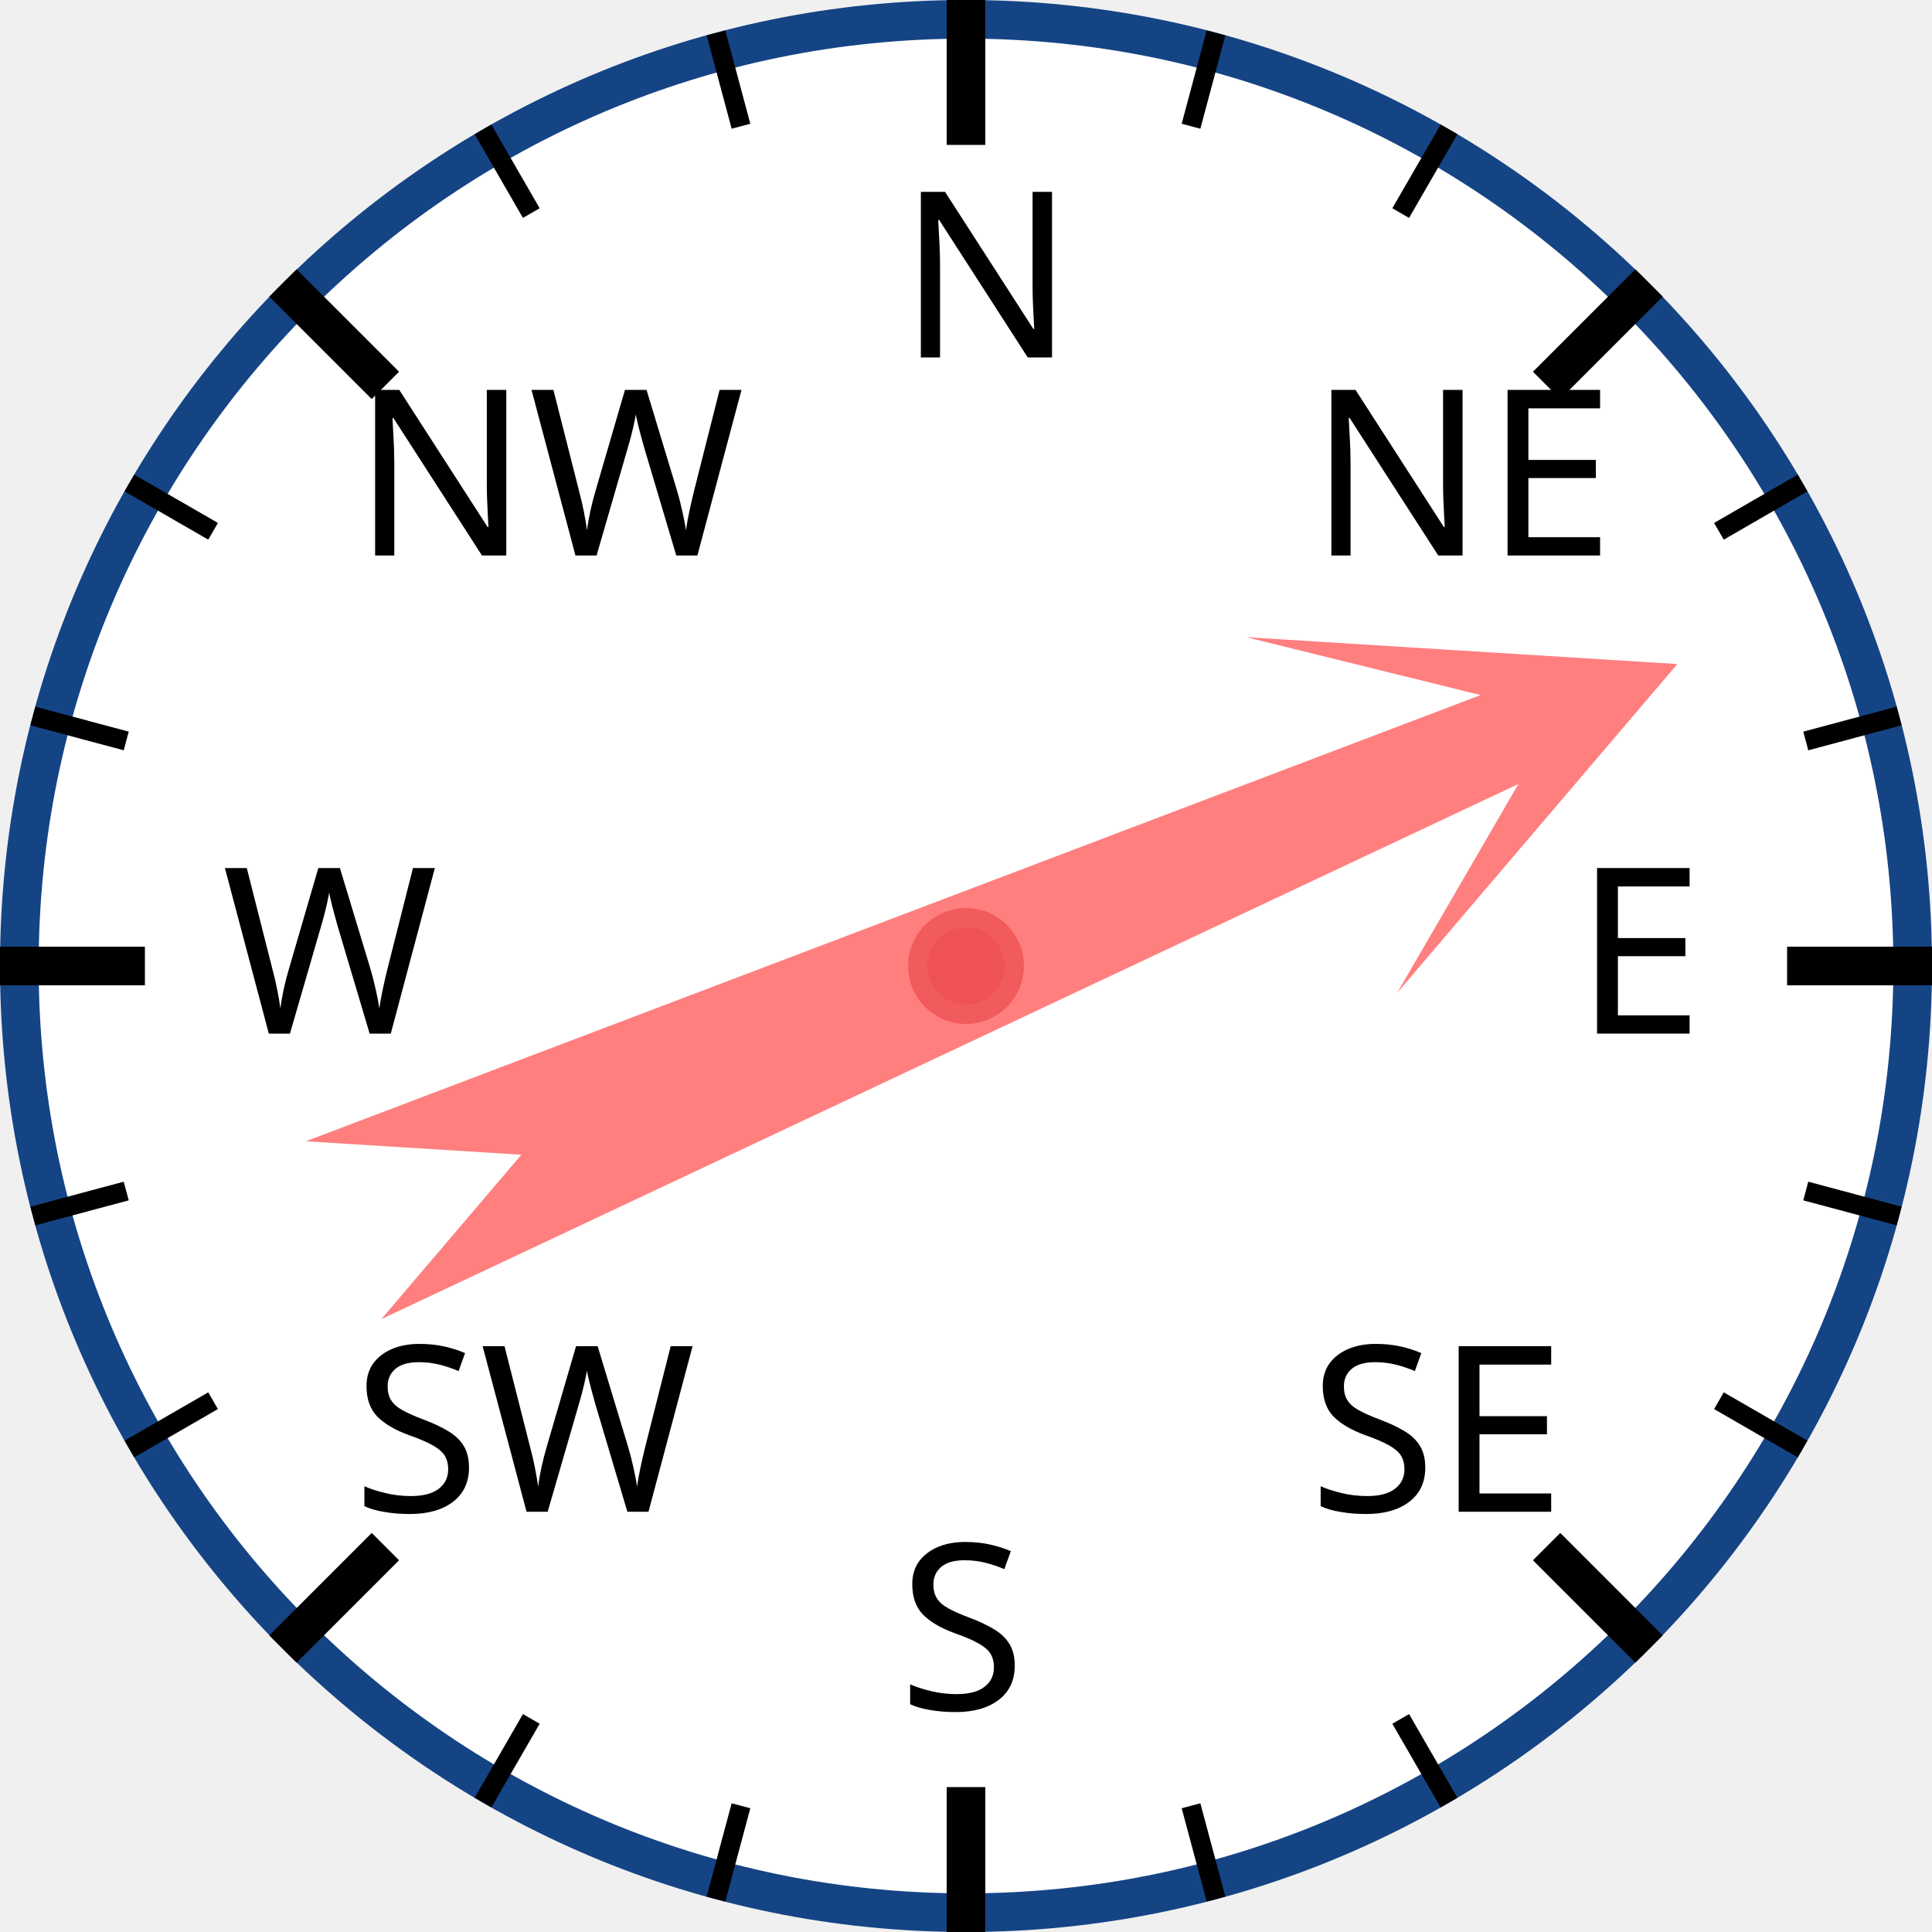
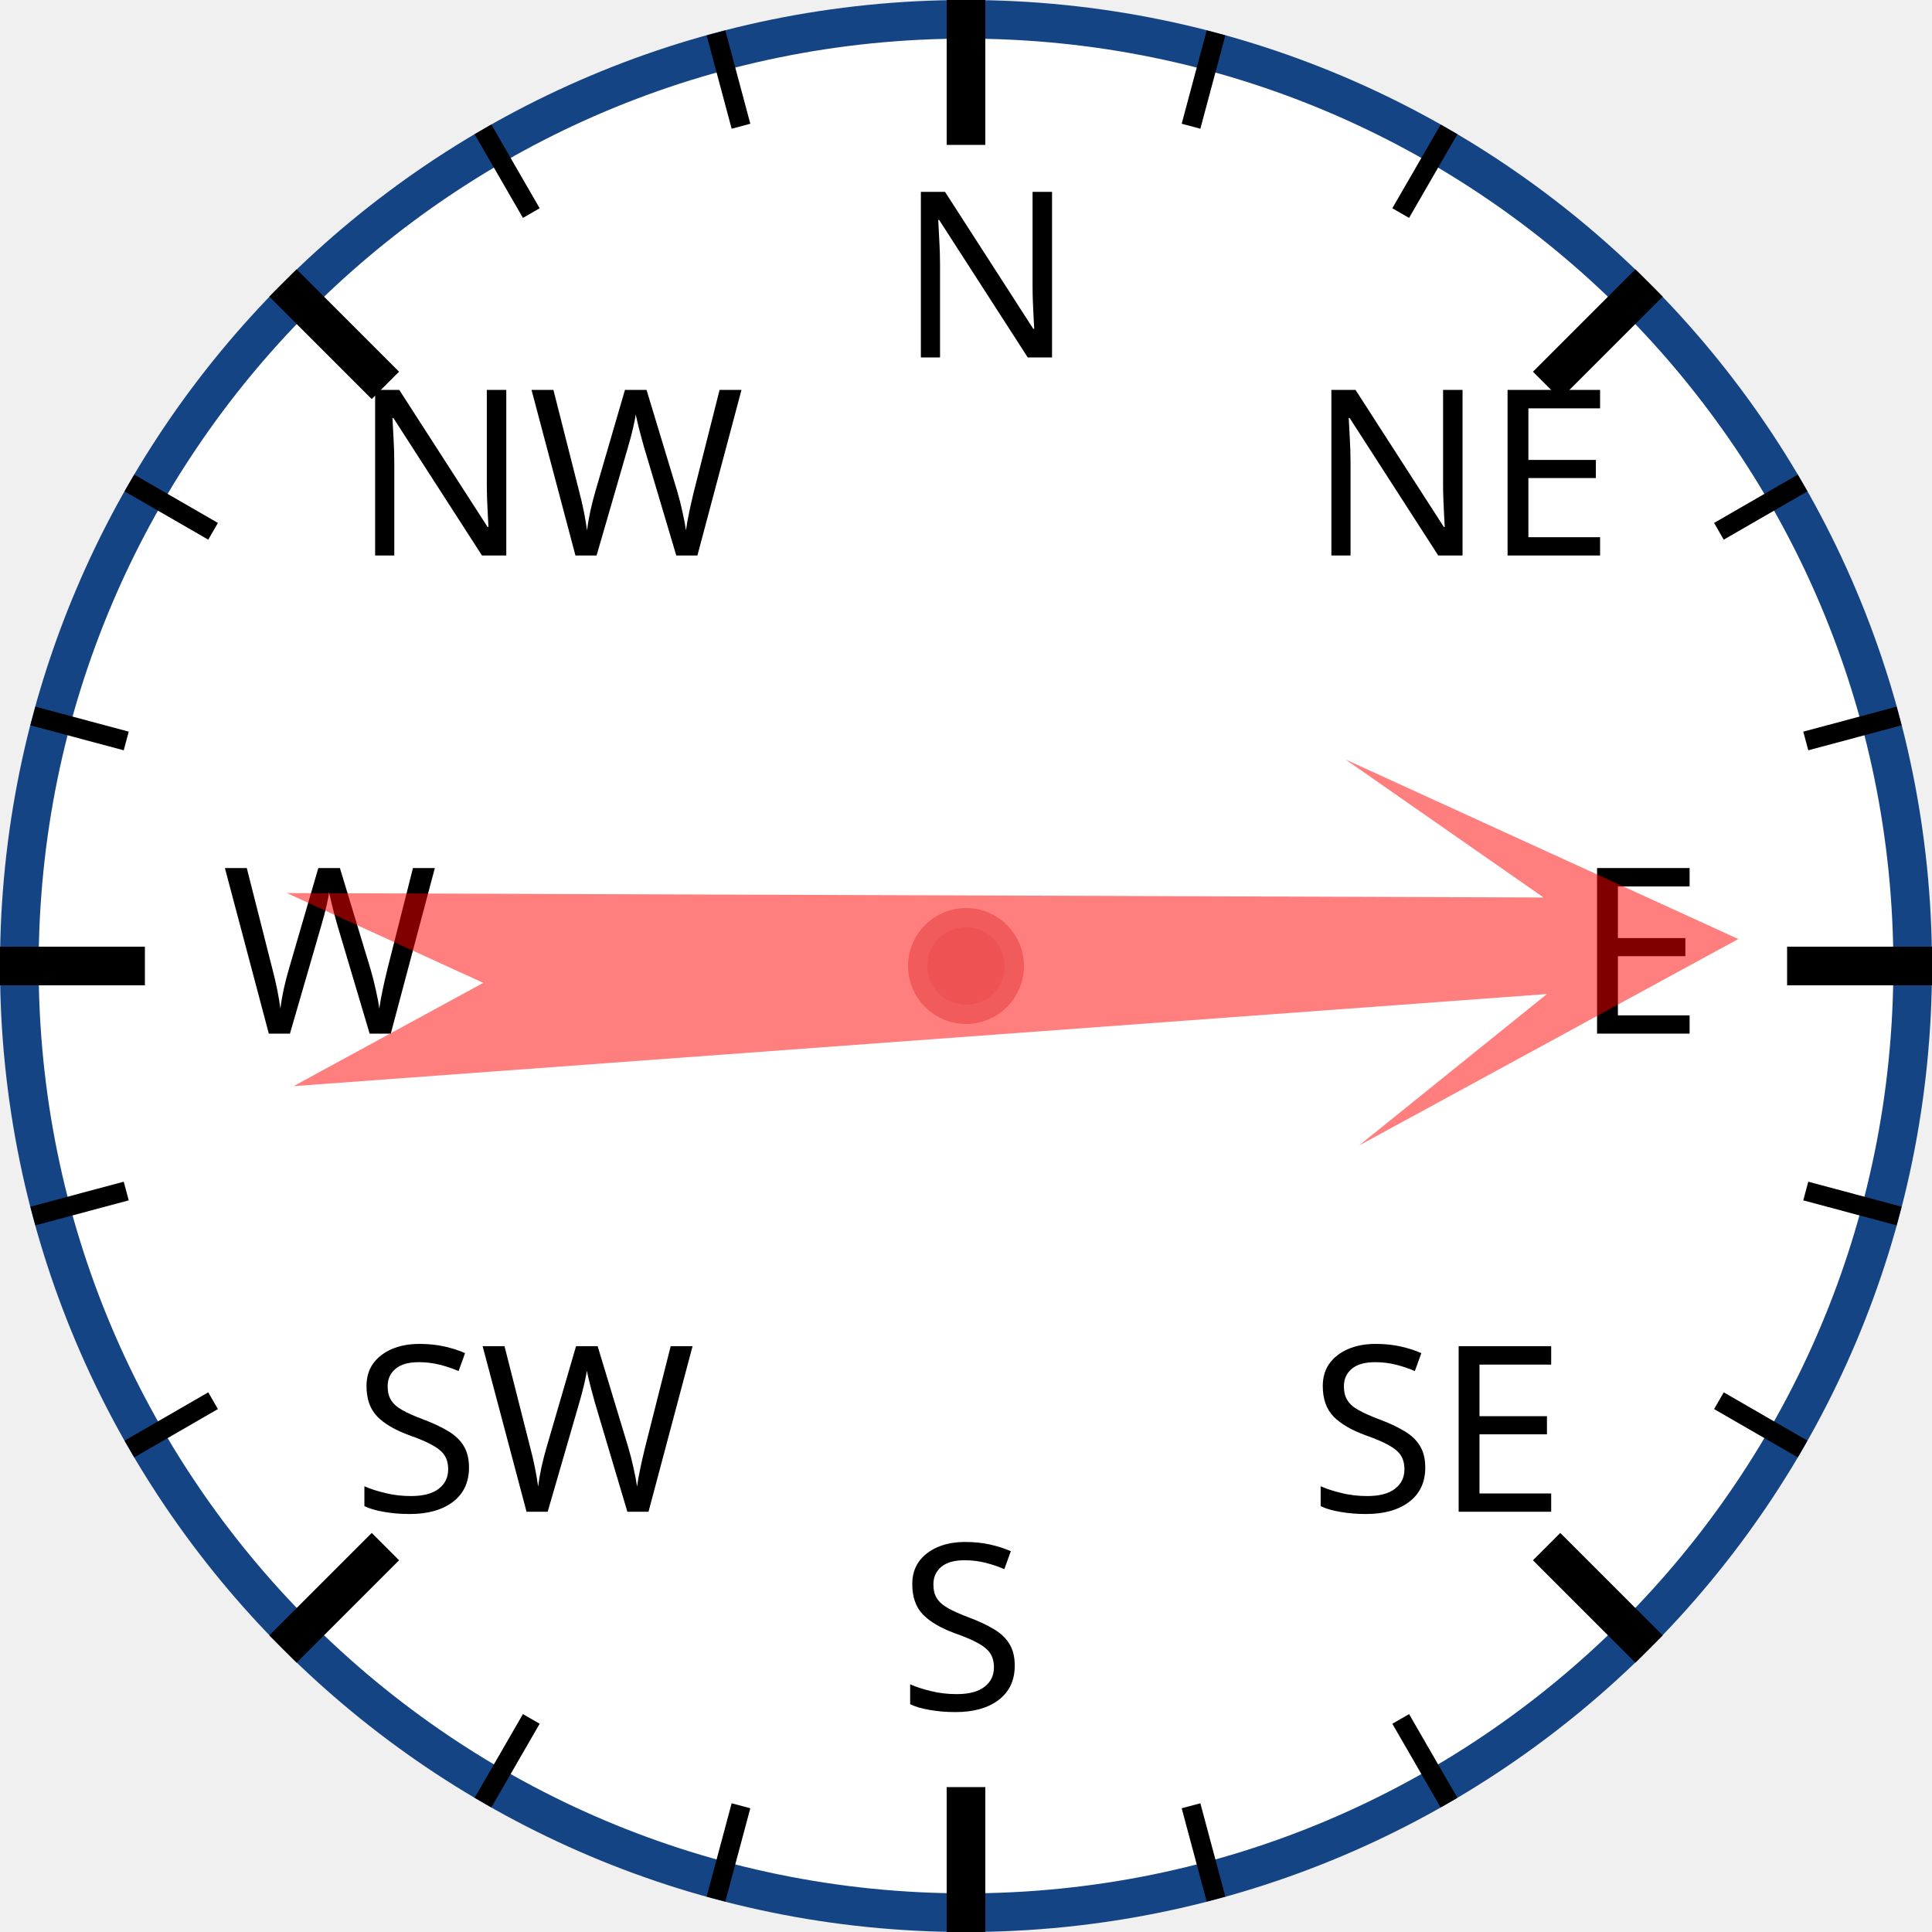
<svg xmlns="http://www.w3.org/2000/svg" width="120px" height="120px" viewBox="0 0 200 200">
  <circle cx="100" cy="100" r="98" style="fill: white; stroke: #154485; stroke-width: 4;" />
  <text x="93.0" y="37.0" style="font-family: sans-serif; font-size: 18pt;">N</text>
  <line x1="100.0" y1="0.0" x2="100.0" y2="15.0" style="stroke: black; stroke-width: 4;" />
  <line x1="74.118" y1="3.407" x2="76.706" y2="13.067" style="stroke: black; stroke-width: 2;" />
  <line x1="50" y1="13.397" x2="55" y2="22.058" style="stroke: black; stroke-width: 2;" />
  <text x="36.503" y="57.503" style="font-family: sans-serif; font-size: 18pt;">NW</text>
  <line x1="29.289" y1="29.289" x2="39.896" y2="39.896" style="stroke: black; stroke-width: 4;" />
  <line x1="13.397" y1="50" x2="22.058" y2="55" style="stroke: black; stroke-width: 2;" />
  <line x1="3.407" y1="74.118" x2="13.067" y2="76.706" style="stroke: black; stroke-width: 2;" />
  <text x="23.0" y="107.0" style="font-family: sans-serif; font-size: 18pt;">W</text>
  <line x1="0.0" y1="100.0" x2="15.0" y2="100.0" style="stroke: black; stroke-width: 4;" />
  <line x1="3.407" y1="125.882" x2="13.067" y2="123.294" style="stroke: black; stroke-width: 2;" />
  <line x1="13.397" y1="150" x2="22.058" y2="145" style="stroke: black; stroke-width: 2;" />
  <text x="36.503" y="156.497" style="font-family: sans-serif; font-size: 18pt;">SW</text>
  <line x1="29.289" y1="170.711" x2="39.896" y2="160.104" style="stroke: black; stroke-width: 4;" />
  <line x1="50" y1="186.603" x2="55" y2="177.942" style="stroke: black; stroke-width: 2;" />
  <line x1="74.118" y1="196.593" x2="76.706" y2="186.933" style="stroke: black; stroke-width: 2;" />
  <text x="93" y="177.0" style="font-family: sans-serif; font-size: 18pt;">S</text>
  <line x1="100" y1="200.0" x2="100" y2="185.0" style="stroke: black; stroke-width: 4;" />
  <line x1="125.882" y1="196.593" x2="123.294" y2="186.933" style="stroke: black; stroke-width: 2;" />
  <line x1="150.0" y1="186.603" x2="145.0" y2="177.942" style="stroke: black; stroke-width: 2;" />
  <text x="135.497" y="156.497" style="font-family: sans-serif; font-size: 18pt;">SE</text>
  <line x1="170.711" y1="170.711" x2="160.104" y2="160.104" style="stroke: black; stroke-width: 4;" />
  <line x1="186.603" y1="150" x2="177.942" y2="145" style="stroke: black; stroke-width: 2;" />
  <line x1="196.593" y1="125.882" x2="186.933" y2="123.294" style="stroke: black; stroke-width: 2;" />
  <text x="163.0" y="107" style="font-family: sans-serif; font-size: 18pt;">E</text>
  <line x1="200.0" y1="100" x2="185.0" y2="100" style="stroke: black; stroke-width: 4;" />
  <line x1="196.593" y1="74.118" x2="186.933" y2="76.706" style="stroke: black; stroke-width: 2;" />
  <line x1="186.603" y1="50" x2="177.942" y2="55" style="stroke: black; stroke-width: 2;" />
  <text x="135.497" y="57.503" style="font-family: sans-serif; font-size: 18pt;">NE</text>
  <line x1="170.711" y1="29.289" x2="160.104" y2="39.896" style="stroke: black; stroke-width: 4;" />
  <line x1="150" y1="13.397" x2="145" y2="22.058" style="stroke: black; stroke-width: 2;" />
  <line x1="125.882" y1="3.407" x2="123.294" y2="13.067" style="stroke: black; stroke-width: 2;" />
-   <polygon points="100 20 120 60 105 40 110 170 100 150 90 170 95 40 80 60" style="fill: red; fill-opacity: 0.5;" transform="rotate(67,100,100)" />
+   <polygon points="100 20 120 60 105 40 110 170 100 150 90 170 95 40 80 60" style="fill: red; fill-opacity: 0.5;" transform="rotate(88,100,100)" />
  <circle cx="100" cy="100" r="5" style="fill: #EE5252; stroke: #F25B5B; stroke-width: 2;" />
</svg>
